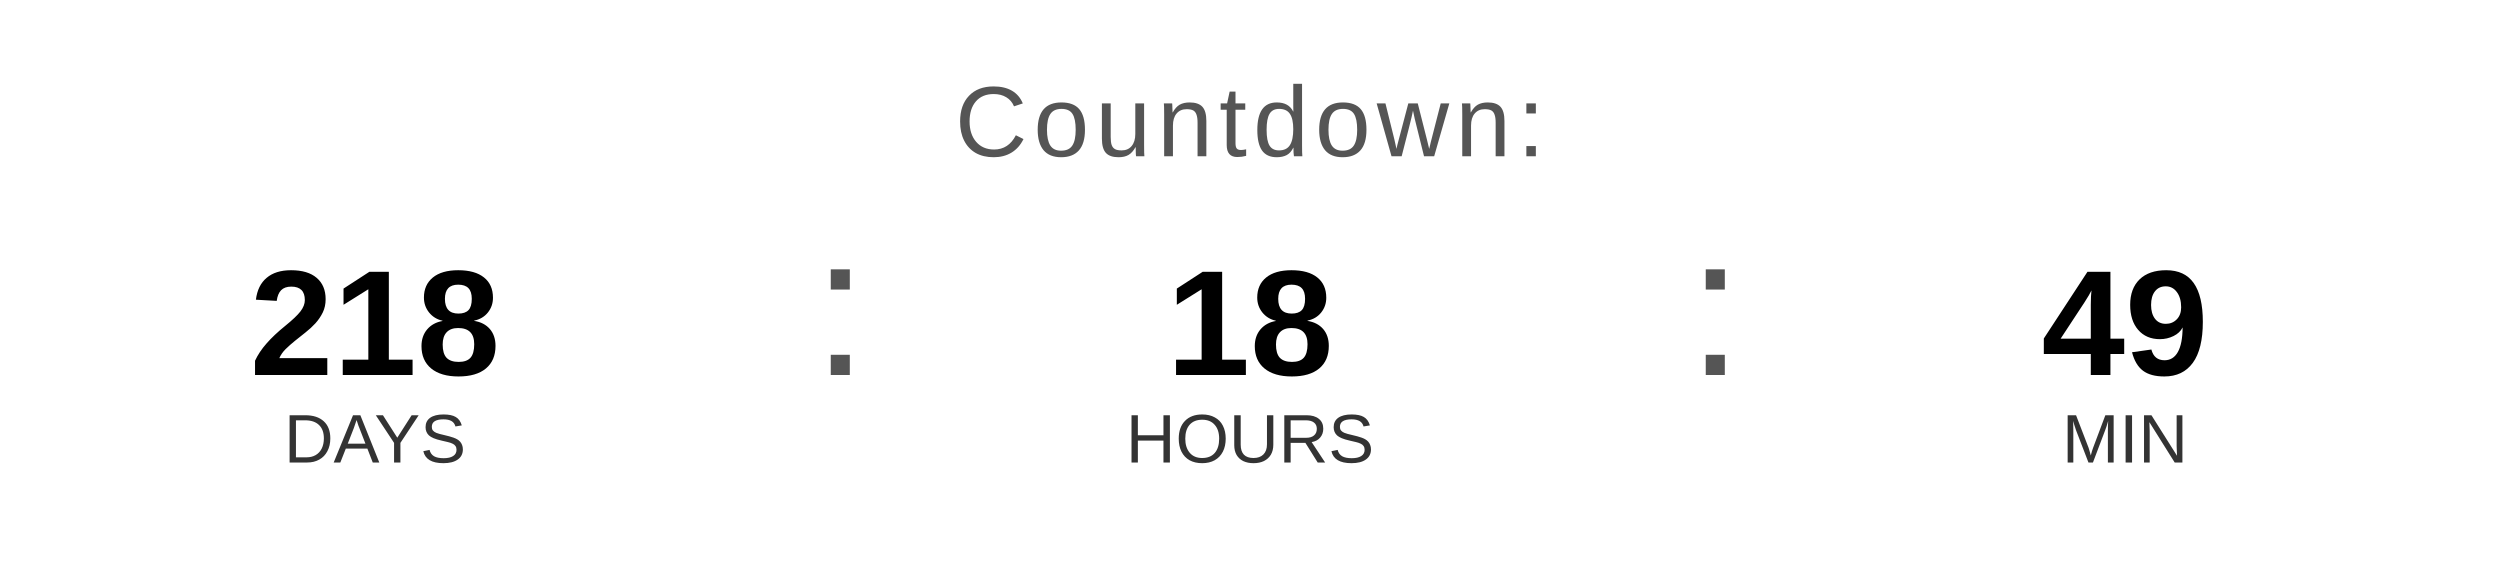
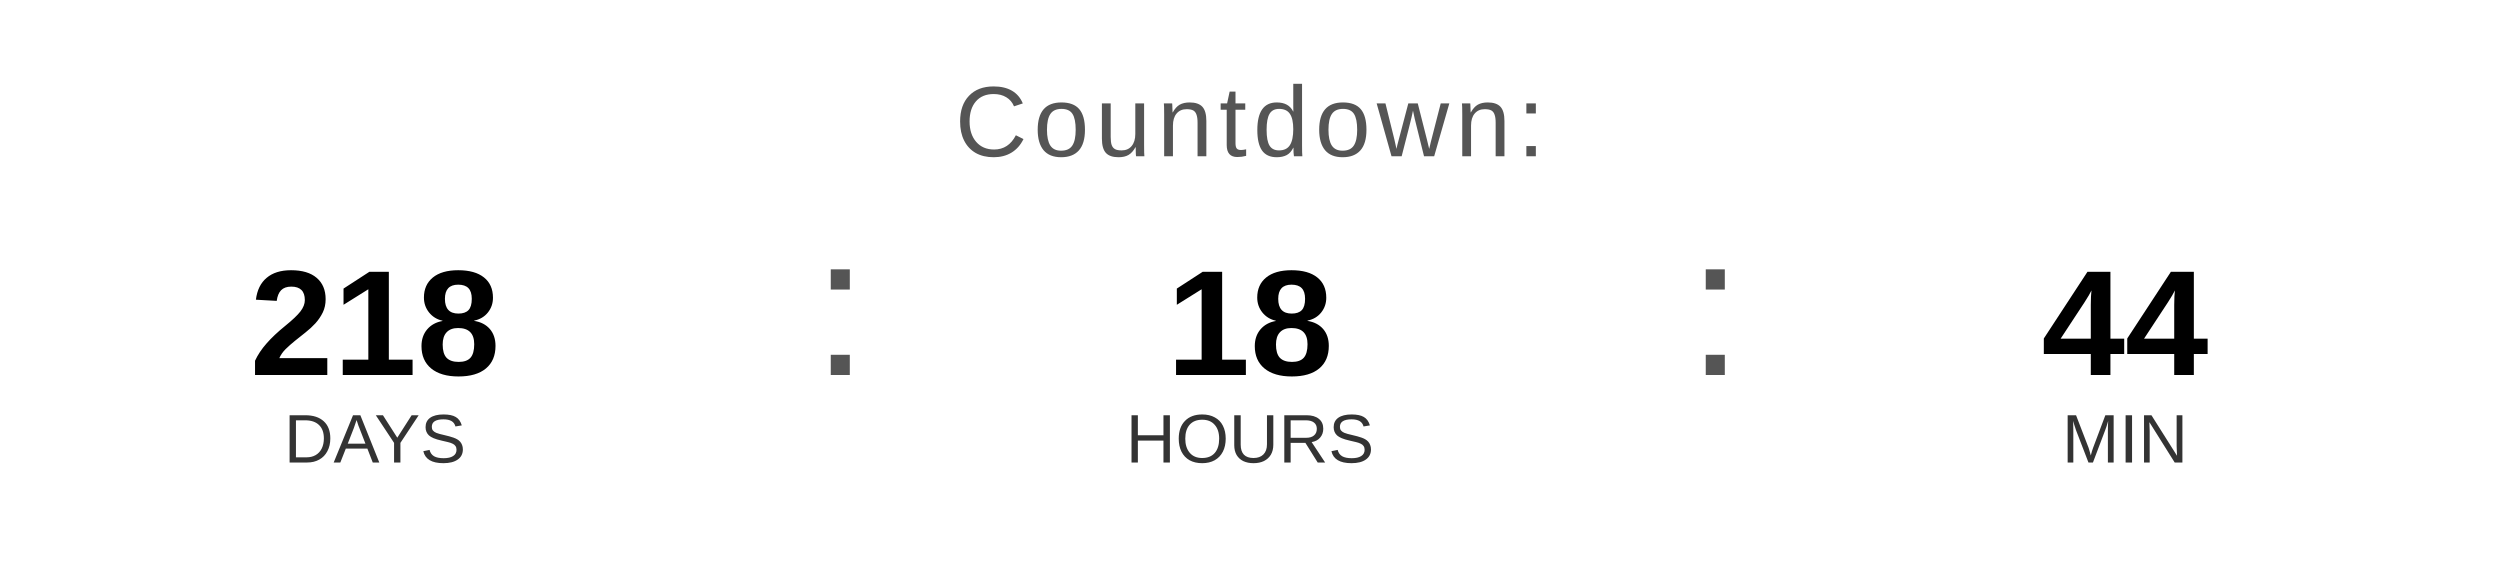
<svg xmlns="http://www.w3.org/2000/svg" width="400" height="90" viewBox="0 0 400 90">
  <text x="200" y="25" font-family="Arial, Helvetica, sans-serif" font-size="16" fill="#555555" text-anchor="middle" letter-spacing="1">
    Countdown:
  </text>
  <text x="60" y="60" font-family="Arial, Helvetica, sans-serif" font-size="24" font-weight="bold" fill="#000000" text-anchor="middle">218</text>
  <text x="60" y="74" font-family="Arial, Helvetica, sans-serif" font-size="11" fill="#333333" text-anchor="middle">DAYS</text>
  <text x="130" y="60" font-family="Arial, sans-serif" font-size="32" fill="#555555">:</text>
  <text x="200" y="60" font-family="Arial, Helvetica, sans-serif" font-size="24" font-weight="bold" fill="#000000" text-anchor="middle">18</text>
  <text x="200" y="74" font-family="Arial, Helvetica, sans-serif" font-size="11" fill="#333333" text-anchor="middle">HOURS</text>
  <text x="270" y="60" font-family="Arial, sans-serif" font-size="32" fill="#555555">:</text>
-   <text x="340" y="60" font-family="Arial, Helvetica, sans-serif" font-size="24" font-weight="bold" fill="#000000" text-anchor="middle">49</text>
+   <text x="340" y="60" font-family="Arial, Helvetica, sans-serif" font-size="24" font-weight="bold" fill="#000000" text-anchor="middle">44</text>
  <text x="340" y="74" font-family="Arial, Helvetica, sans-serif" font-size="11" fill="#333333" text-anchor="middle">MIN</text>
</svg>
